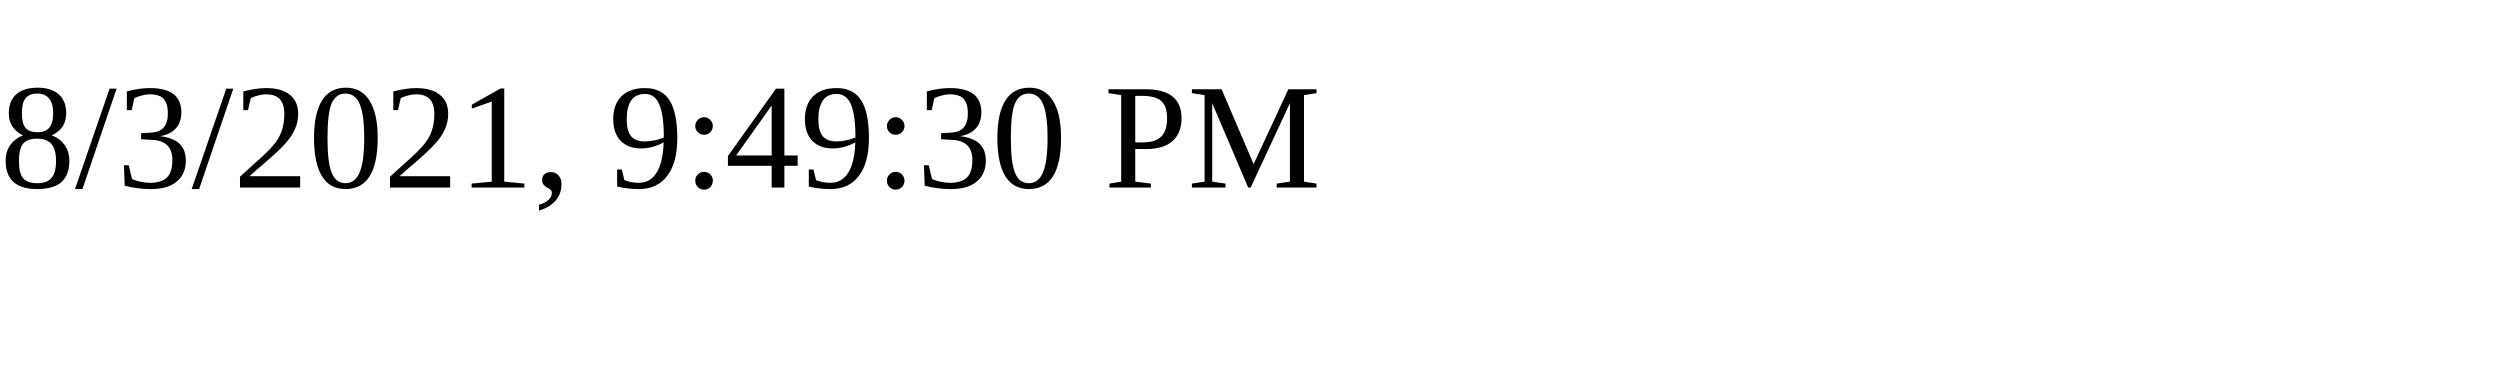
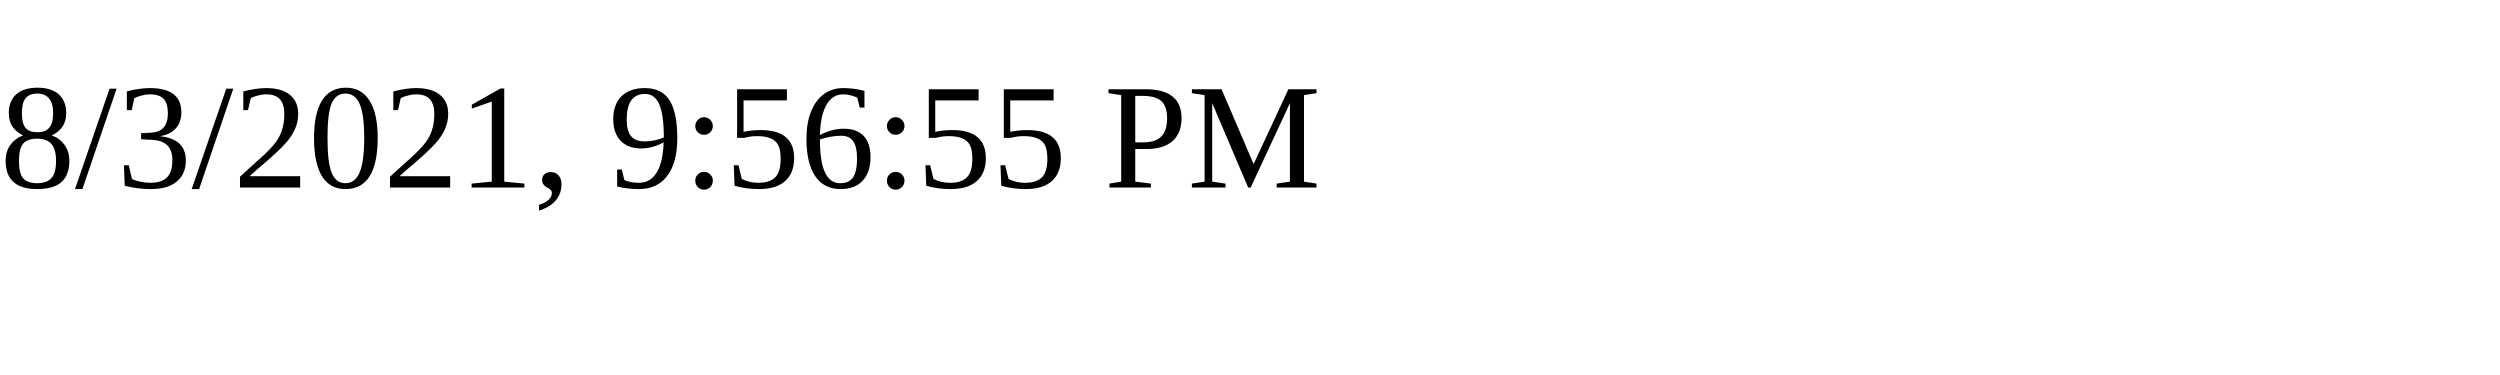
<svg xmlns="http://www.w3.org/2000/svg" height="30" width="200">
-   <text x="0" y="15">8/3/2021, 9:49:30 PM</text>
+   <text x="0" y="15">8/3/2021, 9:56:55 PM</text>
</svg>
